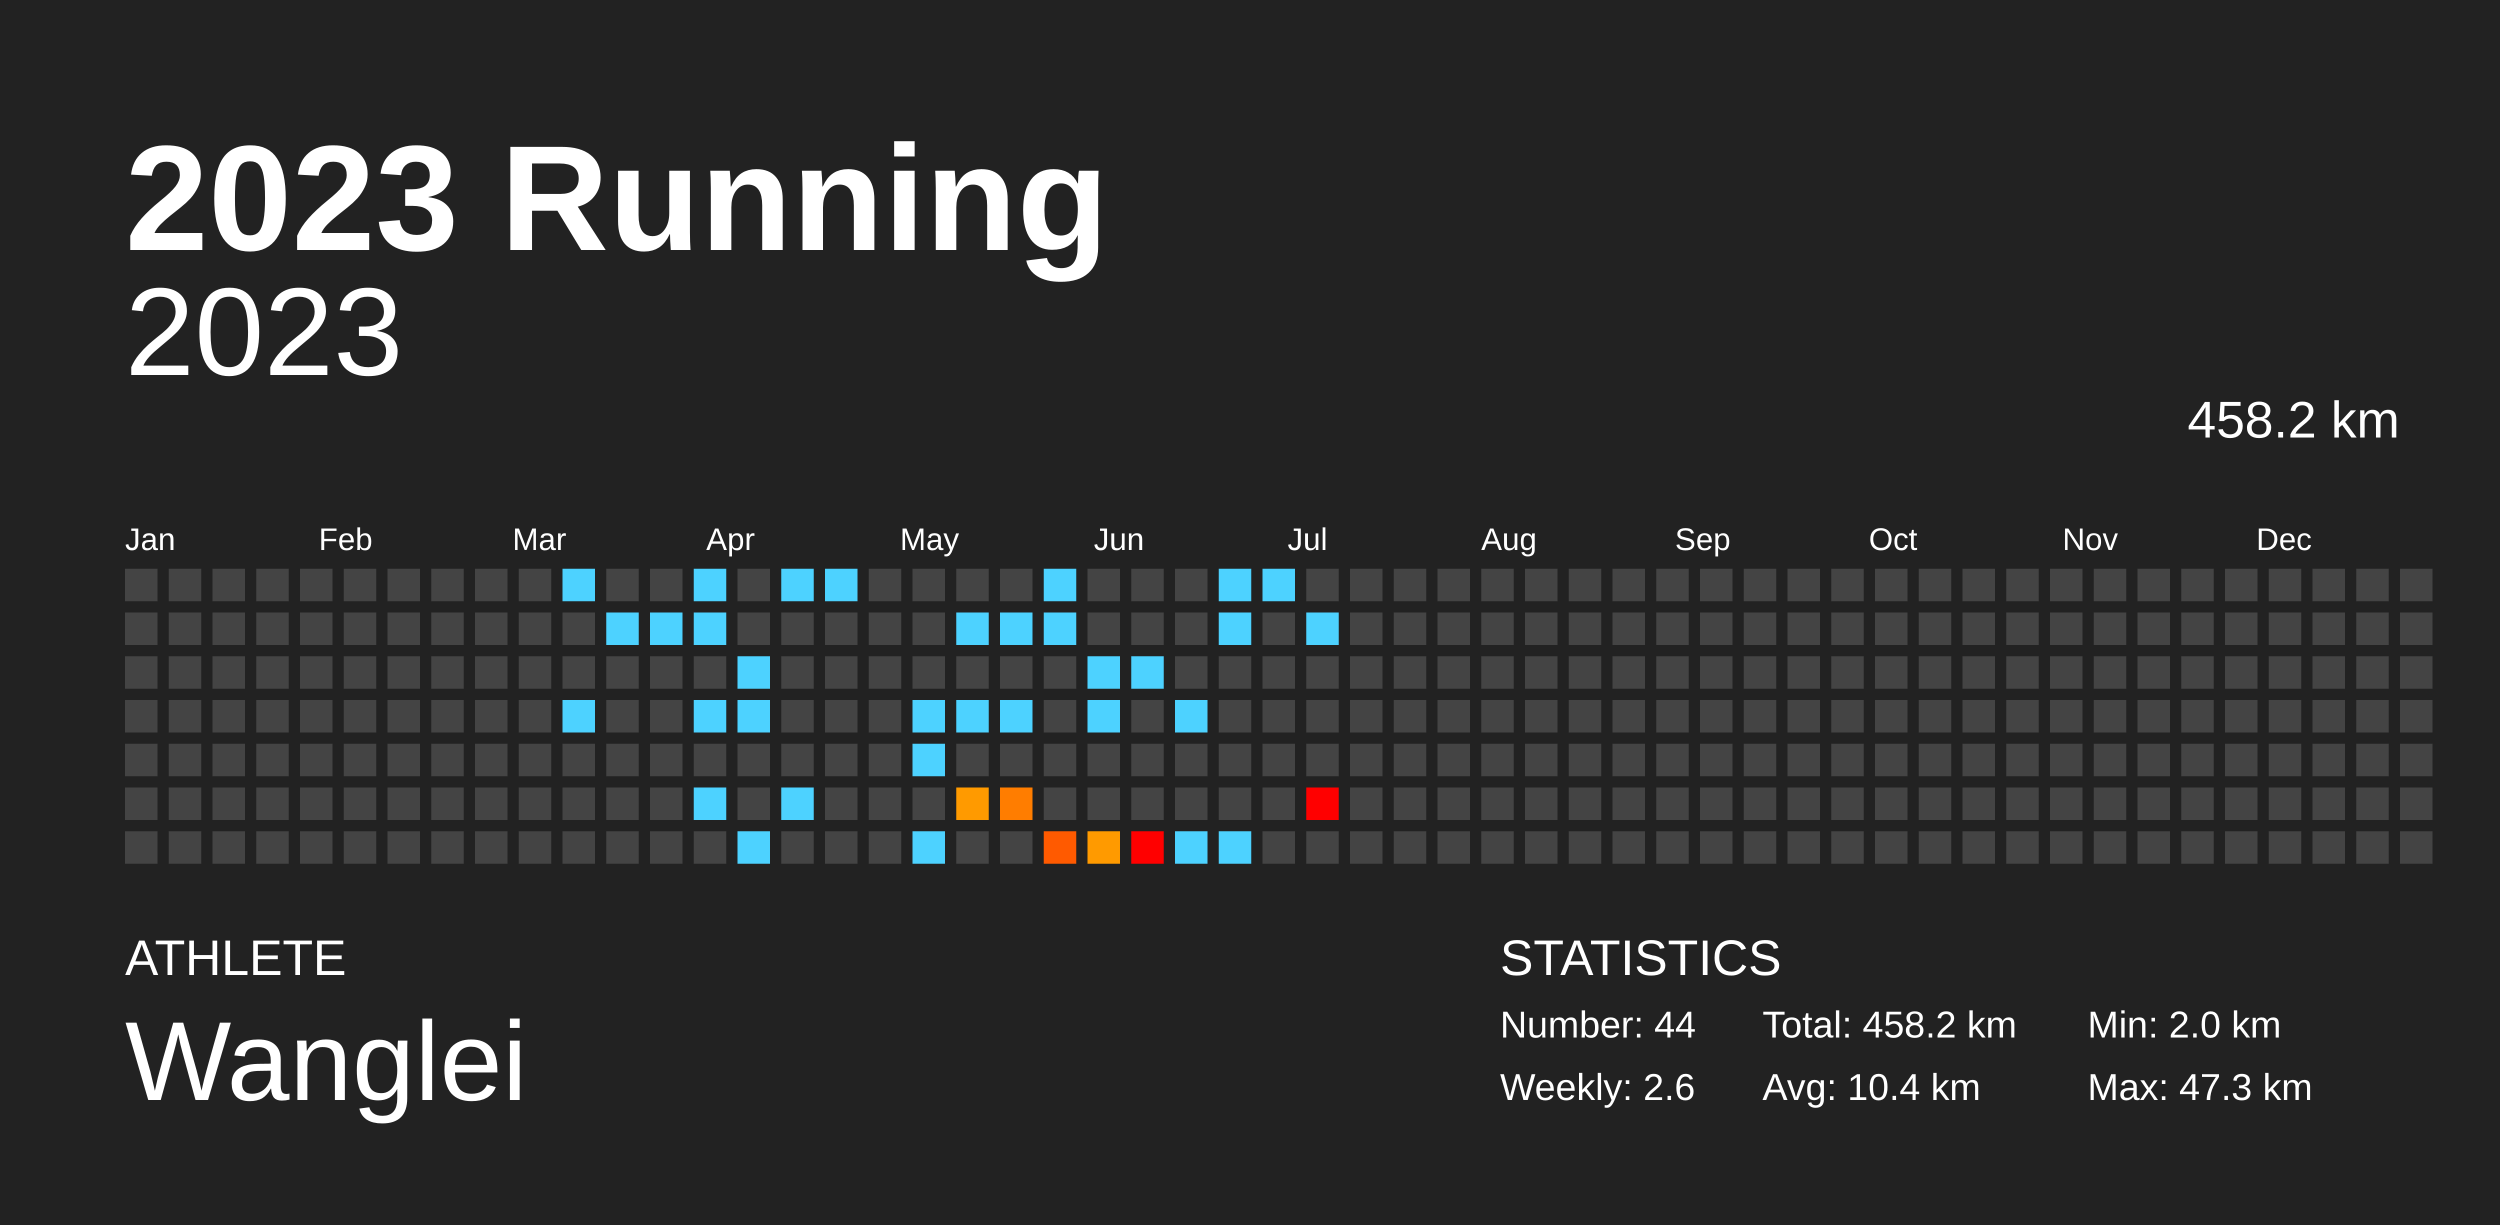
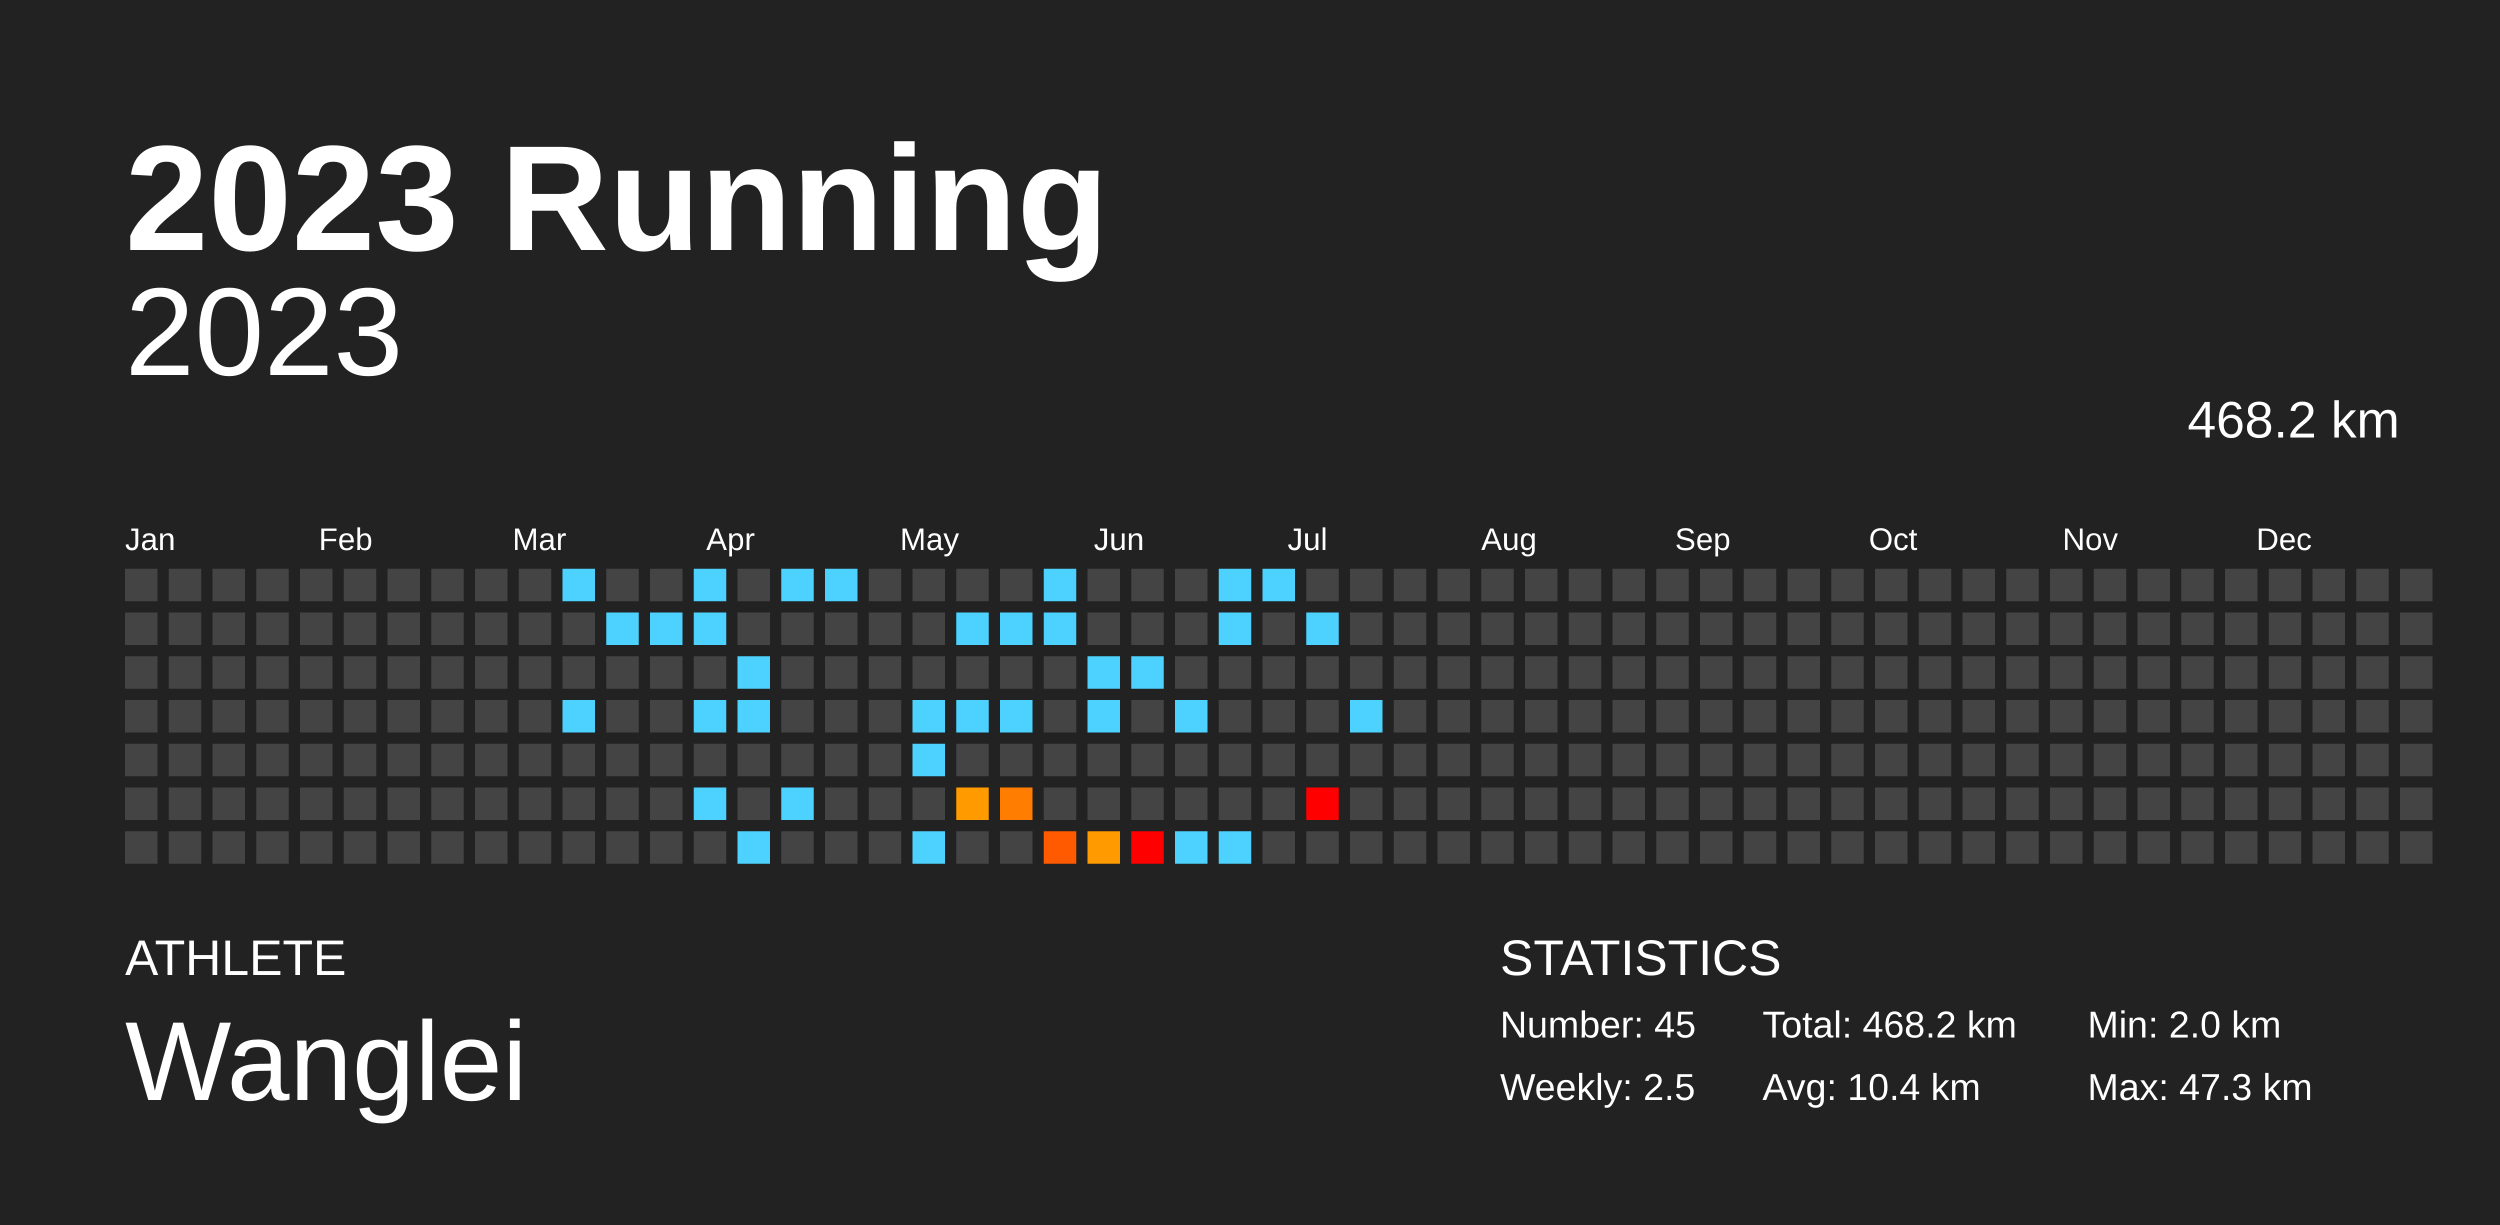
<svg xmlns="http://www.w3.org/2000/svg" baseProfile="full" height="98mm" version="1.1" viewBox="0,0,200,98" width="200mm">
  <defs />
  <rect fill="#222222" height="98" width="200" x="0" y="0" />
  <text fill="#FFFFFF" style="font-size:12px; font-family:Arial; font-weight:bold;" x="10" y="20">2023 Running</text>
  <text fill="#FFFFFF" style="font-size:4px; font-family:Arial" x="10" y="78">ATHLETE</text>
  <text fill="#FFFFFF" style="font-size:9px; font-family:Arial" x="10" y="88">Wanglei</text>
  <text fill="#FFFFFF" style="font-size:4px; font-family:Arial" x="120" y="78">STATISTICS</text>
-   <text fill="#FFFFFF" style="font-size:3px; font-family:Arial" x="120" y="83">Number: 44</text>
-   <text fill="#FFFFFF" style="font-size:3px; font-family:Arial" x="120" y="88">Weekly: 2.6</text>
-   <text fill="#FFFFFF" style="font-size:3px; font-family:Arial" x="141" y="83">Total: 458.2 km</text>
+   <text fill="#FFFFFF" style="font-size:3px; font-family:Arial" x="120" y="83">Number: 45</text>
+   <text fill="#FFFFFF" style="font-size:3px; font-family:Arial" x="120" y="88">Weekly: 2.5</text>
+   <text fill="#FFFFFF" style="font-size:3px; font-family:Arial" x="141" y="83">Total: 468.2 km</text>
  <text fill="#FFFFFF" style="font-size:3px; font-family:Arial" x="141" y="88">Avg: 10.4 km</text>
  <text fill="#FFFFFF" style="font-size:3px; font-family:Arial" x="167" y="83">Min: 2.0 km</text>
  <text fill="#FFFFFF" style="font-size:3px; font-family:Arial" x="167" y="88">Max: 47.3 km</text>
  <text alignment-baseline="hanging" fill="#FFFFFF" style="font-size:10.0px; font-family:Arial;" x="10" y="30">2023</text>
-   <text alignment-baseline="hanging" fill="#FFFFFF" style="font-size:4.125px; font-family:Arial;" x="175" y="35">458.2 km</text>
+   <text alignment-baseline="hanging" fill="#FFFFFF" style="font-size:4.125px; font-family:Arial;" x="175" y="35">468.2 km</text>
  <text fill="#FFFFFF" style="font-size:2.5px; font-family:Arial" x="10.0" y="44">Jan</text>
  <text fill="#FFFFFF" style="font-size:2.5px; font-family:Arial" x="25.5" y="44">Feb</text>
  <text fill="#FFFFFF" style="font-size:2.5px; font-family:Arial" x="41.0" y="44">Mar</text>
  <text fill="#FFFFFF" style="font-size:2.5px; font-family:Arial" x="56.5" y="44">Apr</text>
  <text fill="#FFFFFF" style="font-size:2.5px; font-family:Arial" x="72.0" y="44">May</text>
  <text fill="#FFFFFF" style="font-size:2.5px; font-family:Arial" x="87.5" y="44">Jun</text>
  <text fill="#FFFFFF" style="font-size:2.5px; font-family:Arial" x="103.0" y="44">Jul</text>
  <text fill="#FFFFFF" style="font-size:2.5px; font-family:Arial" x="118.5" y="44">Aug</text>
  <text fill="#FFFFFF" style="font-size:2.5px; font-family:Arial" x="134.0" y="44">Sep</text>
  <text fill="#FFFFFF" style="font-size:2.5px; font-family:Arial" x="149.5" y="44">Oct</text>
  <text fill="#FFFFFF" style="font-size:2.5px; font-family:Arial" x="165.0" y="44">Nov</text>
  <text fill="#FFFFFF" style="font-size:2.5px; font-family:Arial" x="180.5" y="44">Dec</text>
  <rect fill="#444444" height="2.6" width="2.6" x="10.0" y="45.5" />
  <rect fill="#444444" height="2.6" width="2.6" x="10.0" y="49.0" />
  <rect fill="#444444" height="2.6" width="2.6" x="10.0" y="52.5" />
  <rect fill="#444444" height="2.6" width="2.6" x="10.0" y="56.0" />
  <rect fill="#444444" height="2.6" width="2.6" x="10.0" y="59.5" />
  <rect fill="#444444" height="2.6" width="2.6" x="10.0" y="63.0" />
  <rect fill="#444444" height="2.6" width="2.6" x="10.0" y="66.5" />
  <rect fill="#444444" height="2.6" width="2.6" x="13.5" y="45.5" />
  <rect fill="#444444" height="2.6" width="2.6" x="13.5" y="49.0" />
  <rect fill="#444444" height="2.6" width="2.6" x="13.5" y="52.5" />
  <rect fill="#444444" height="2.6" width="2.6" x="13.5" y="56.0" />
  <rect fill="#444444" height="2.6" width="2.6" x="13.5" y="59.5" />
  <rect fill="#444444" height="2.6" width="2.6" x="13.5" y="63.0" />
  <rect fill="#444444" height="2.6" width="2.6" x="13.5" y="66.5" />
  <rect fill="#444444" height="2.6" width="2.6" x="17.0" y="45.5" />
  <rect fill="#444444" height="2.6" width="2.6" x="17.0" y="49.0" />
  <rect fill="#444444" height="2.6" width="2.6" x="17.0" y="52.5" />
  <rect fill="#444444" height="2.6" width="2.6" x="17.0" y="56.0" />
  <rect fill="#444444" height="2.6" width="2.6" x="17.0" y="59.5" />
  <rect fill="#444444" height="2.6" width="2.6" x="17.0" y="63.0" />
  <rect fill="#444444" height="2.6" width="2.6" x="17.0" y="66.5" />
  <rect fill="#444444" height="2.6" width="2.6" x="20.5" y="45.5" />
  <rect fill="#444444" height="2.6" width="2.6" x="20.5" y="49.0" />
  <rect fill="#444444" height="2.6" width="2.6" x="20.5" y="52.5" />
  <rect fill="#444444" height="2.6" width="2.6" x="20.5" y="56.0" />
  <rect fill="#444444" height="2.6" width="2.6" x="20.5" y="59.5" />
  <rect fill="#444444" height="2.6" width="2.6" x="20.5" y="63.0" />
  <rect fill="#444444" height="2.6" width="2.6" x="20.5" y="66.5" />
  <rect fill="#444444" height="2.6" width="2.6" x="24.0" y="45.5" />
  <rect fill="#444444" height="2.6" width="2.6" x="24.0" y="49.0" />
  <rect fill="#444444" height="2.6" width="2.6" x="24.0" y="52.5" />
  <rect fill="#444444" height="2.6" width="2.6" x="24.0" y="56.0" />
  <rect fill="#444444" height="2.6" width="2.6" x="24.0" y="59.5" />
  <rect fill="#444444" height="2.6" width="2.6" x="24.0" y="63.0" />
  <rect fill="#444444" height="2.6" width="2.6" x="24.0" y="66.5" />
  <rect fill="#444444" height="2.6" width="2.6" x="27.5" y="45.5" />
  <rect fill="#444444" height="2.6" width="2.6" x="27.5" y="49.0" />
  <rect fill="#444444" height="2.6" width="2.6" x="27.5" y="52.5" />
  <rect fill="#444444" height="2.6" width="2.6" x="27.5" y="56.0" />
  <rect fill="#444444" height="2.6" width="2.6" x="27.5" y="59.5" />
  <rect fill="#444444" height="2.6" width="2.6" x="27.5" y="63.0" />
  <rect fill="#444444" height="2.6" width="2.6" x="27.5" y="66.5" />
  <rect fill="#444444" height="2.6" width="2.6" x="31.0" y="45.5" />
  <rect fill="#444444" height="2.6" width="2.6" x="31.0" y="49.0" />
  <rect fill="#444444" height="2.6" width="2.6" x="31.0" y="52.5" />
  <rect fill="#444444" height="2.6" width="2.6" x="31.0" y="56.0" />
  <rect fill="#444444" height="2.6" width="2.6" x="31.0" y="59.5" />
  <rect fill="#444444" height="2.6" width="2.6" x="31.0" y="63.0" />
  <rect fill="#444444" height="2.6" width="2.6" x="31.0" y="66.5" />
  <rect fill="#444444" height="2.6" width="2.6" x="34.5" y="45.5" />
  <rect fill="#444444" height="2.6" width="2.6" x="34.5" y="49.0" />
  <rect fill="#444444" height="2.6" width="2.6" x="34.5" y="52.5" />
  <rect fill="#444444" height="2.6" width="2.6" x="34.5" y="56.0" />
  <rect fill="#444444" height="2.6" width="2.6" x="34.5" y="59.5" />
  <rect fill="#444444" height="2.6" width="2.6" x="34.5" y="63.0" />
  <rect fill="#444444" height="2.6" width="2.6" x="34.5" y="66.5" />
  <rect fill="#444444" height="2.6" width="2.6" x="38.0" y="45.5" />
  <rect fill="#444444" height="2.6" width="2.6" x="38.0" y="49.0" />
  <rect fill="#444444" height="2.6" width="2.6" x="38.0" y="52.5" />
  <rect fill="#444444" height="2.6" width="2.6" x="38.0" y="56.0" />
  <rect fill="#444444" height="2.6" width="2.6" x="38.0" y="59.5" />
  <rect fill="#444444" height="2.6" width="2.6" x="38.0" y="63.0" />
  <rect fill="#444444" height="2.6" width="2.6" x="38.0" y="66.5" />
  <rect fill="#444444" height="2.6" width="2.6" x="41.5" y="45.5" />
  <rect fill="#444444" height="2.6" width="2.6" x="41.5" y="49.0" />
  <rect fill="#444444" height="2.6" width="2.6" x="41.5" y="52.5" />
  <rect fill="#444444" height="2.6" width="2.6" x="41.5" y="56.0" />
  <rect fill="#444444" height="2.6" width="2.6" x="41.5" y="59.5" />
  <rect fill="#444444" height="2.6" width="2.6" x="41.5" y="63.0" />
  <rect fill="#444444" height="2.6" width="2.6" x="41.5" y="66.5" />
  <rect fill="#4dd2ff" height="2.6" width="2.6" x="45.0" y="45.5" />
  <rect fill="#444444" height="2.6" width="2.6" x="45.0" y="49.0" />
  <rect fill="#444444" height="2.6" width="2.6" x="45.0" y="52.5" />
  <rect fill="#4dd2ff" height="2.6" width="2.6" x="45.0" y="56.0" />
  <rect fill="#444444" height="2.6" width="2.6" x="45.0" y="59.5" />
  <rect fill="#444444" height="2.6" width="2.6" x="45.0" y="63.0" />
  <rect fill="#444444" height="2.6" width="2.6" x="45.0" y="66.5" />
  <rect fill="#444444" height="2.6" width="2.6" x="48.5" y="45.5" />
  <rect fill="#4dd2ff" height="2.6" width="2.6" x="48.5" y="49.0" />
  <rect fill="#444444" height="2.6" width="2.6" x="48.5" y="52.5" />
  <rect fill="#444444" height="2.6" width="2.6" x="48.5" y="56.0" />
  <rect fill="#444444" height="2.6" width="2.6" x="48.5" y="59.5" />
  <rect fill="#444444" height="2.6" width="2.6" x="48.5" y="63.0" />
  <rect fill="#444444" height="2.6" width="2.6" x="48.5" y="66.5" />
  <rect fill="#444444" height="2.6" width="2.6" x="52.0" y="45.5" />
  <rect fill="#4dd2ff" height="2.6" width="2.6" x="52.0" y="49.0" />
  <rect fill="#444444" height="2.6" width="2.6" x="52.0" y="52.5" />
  <rect fill="#444444" height="2.6" width="2.6" x="52.0" y="56.0" />
  <rect fill="#444444" height="2.6" width="2.6" x="52.0" y="59.5" />
  <rect fill="#444444" height="2.6" width="2.6" x="52.0" y="63.0" />
  <rect fill="#444444" height="2.6" width="2.6" x="52.0" y="66.5" />
  <rect fill="#4dd2ff" height="2.6" width="2.6" x="55.5" y="45.5" />
  <rect fill="#4dd2ff" height="2.6" width="2.6" x="55.5" y="49.0" />
  <rect fill="#444444" height="2.6" width="2.6" x="55.5" y="52.5" />
  <rect fill="#4dd2ff" height="2.6" width="2.6" x="55.5" y="56.0" />
  <rect fill="#444444" height="2.6" width="2.6" x="55.5" y="59.5" />
  <rect fill="#4dd2ff" height="2.6" width="2.6" x="55.5" y="63.0" />
  <rect fill="#444444" height="2.6" width="2.6" x="55.5" y="66.5" />
  <rect fill="#444444" height="2.6" width="2.6" x="59.0" y="45.5" />
  <rect fill="#444444" height="2.6" width="2.6" x="59.0" y="49.0" />
  <rect fill="#4dd2ff" height="2.6" width="2.6" x="59.0" y="52.5" />
  <rect fill="#4dd2ff" height="2.6" width="2.6" x="59.0" y="56.0" />
  <rect fill="#444444" height="2.6" width="2.6" x="59.0" y="59.5" />
  <rect fill="#444444" height="2.6" width="2.6" x="59.0" y="63.0" />
  <rect fill="#4dd2ff" height="2.6" width="2.6" x="59.0" y="66.5" />
  <rect fill="#4dd2ff" height="2.6" width="2.6" x="62.5" y="45.5" />
  <rect fill="#444444" height="2.6" width="2.6" x="62.5" y="49.0" />
  <rect fill="#444444" height="2.6" width="2.6" x="62.5" y="52.5" />
  <rect fill="#444444" height="2.6" width="2.6" x="62.5" y="56.0" />
  <rect fill="#444444" height="2.6" width="2.6" x="62.5" y="59.5" />
  <rect fill="#4dd2ff" height="2.6" width="2.6" x="62.5" y="63.0" />
  <rect fill="#444444" height="2.6" width="2.6" x="62.5" y="66.5" />
  <rect fill="#4dd2ff" height="2.6" width="2.6" x="66.0" y="45.5" />
  <rect fill="#444444" height="2.6" width="2.6" x="66.0" y="49.0" />
  <rect fill="#444444" height="2.6" width="2.6" x="66.0" y="52.5" />
  <rect fill="#444444" height="2.6" width="2.6" x="66.0" y="56.0" />
  <rect fill="#444444" height="2.6" width="2.6" x="66.0" y="59.5" />
  <rect fill="#444444" height="2.6" width="2.6" x="66.0" y="63.0" />
  <rect fill="#444444" height="2.6" width="2.6" x="66.0" y="66.5" />
  <rect fill="#444444" height="2.6" width="2.6" x="69.5" y="45.5" />
  <rect fill="#444444" height="2.6" width="2.6" x="69.5" y="49.0" />
  <rect fill="#444444" height="2.6" width="2.6" x="69.5" y="52.5" />
  <rect fill="#444444" height="2.6" width="2.6" x="69.5" y="56.0" />
  <rect fill="#444444" height="2.6" width="2.6" x="69.5" y="59.5" />
  <rect fill="#444444" height="2.6" width="2.6" x="69.5" y="63.0" />
  <rect fill="#444444" height="2.6" width="2.6" x="69.5" y="66.5" />
  <rect fill="#444444" height="2.6" width="2.6" x="73.0" y="45.5" />
  <rect fill="#444444" height="2.6" width="2.6" x="73.0" y="49.0" />
  <rect fill="#444444" height="2.6" width="2.6" x="73.0" y="52.5" />
  <rect fill="#4dd2ff" height="2.6" width="2.6" x="73.0" y="56.0" />
  <rect fill="#4dd2ff" height="2.6" width="2.6" x="73.0" y="59.5" />
  <rect fill="#444444" height="2.6" width="2.6" x="73.0" y="63.0" />
  <rect fill="#4dd2ff" height="2.6" width="2.6" x="73.0" y="66.5" />
  <rect fill="#444444" height="2.6" width="2.6" x="76.5" y="45.5" />
  <rect fill="#4dd2ff" height="2.6" width="2.6" x="76.5" y="49.0" />
  <rect fill="#444444" height="2.6" width="2.6" x="76.5" y="52.5" />
  <rect fill="#4dd2ff" height="2.6" width="2.6" x="76.5" y="56.0" />
  <rect fill="#444444" height="2.6" width="2.6" x="76.5" y="59.5" />
  <rect fill="#ff9a00" height="2.6" width="2.6" x="76.5" y="63.0" />
  <rect fill="#444444" height="2.6" width="2.6" x="76.5" y="66.5" />
  <rect fill="#444444" height="2.6" width="2.6" x="80.0" y="45.5" />
  <rect fill="#4dd2ff" height="2.6" width="2.6" x="80.0" y="49.0" />
  <rect fill="#444444" height="2.6" width="2.6" x="80.0" y="52.5" />
  <rect fill="#4dd2ff" height="2.6" width="2.6" x="80.0" y="56.0" />
  <rect fill="#444444" height="2.6" width="2.6" x="80.0" y="59.5" />
  <rect fill="#ff7d00" height="2.6" width="2.6" x="80.0" y="63.0" />
  <rect fill="#444444" height="2.6" width="2.6" x="80.0" y="66.5" />
  <rect fill="#4dd2ff" height="2.6" width="2.6" x="83.5" y="45.5" />
  <rect fill="#4dd2ff" height="2.6" width="2.6" x="83.5" y="49.0" />
  <rect fill="#444444" height="2.6" width="2.6" x="83.5" y="52.5" />
  <rect fill="#444444" height="2.6" width="2.6" x="83.5" y="56.0" />
  <rect fill="#444444" height="2.6" width="2.6" x="83.5" y="59.5" />
  <rect fill="#444444" height="2.6" width="2.6" x="83.5" y="63.0" />
  <rect fill="#ff5a00" height="2.6" width="2.6" x="83.5" y="66.5" />
  <rect fill="#444444" height="2.6" width="2.6" x="87.0" y="45.5" />
  <rect fill="#444444" height="2.6" width="2.6" x="87.0" y="49.0" />
  <rect fill="#4dd2ff" height="2.6" width="2.6" x="87.0" y="52.5" />
  <rect fill="#4dd2ff" height="2.6" width="2.6" x="87.0" y="56.0" />
  <rect fill="#444444" height="2.6" width="2.6" x="87.0" y="59.5" />
  <rect fill="#444444" height="2.6" width="2.6" x="87.0" y="63.0" />
  <rect fill="#ff9a00" height="2.6" width="2.6" x="87.0" y="66.5" />
  <rect fill="#444444" height="2.6" width="2.6" x="90.5" y="45.5" />
  <rect fill="#444444" height="2.6" width="2.6" x="90.5" y="49.0" />
  <rect fill="#4dd2ff" height="2.6" width="2.6" x="90.5" y="52.5" />
  <rect fill="#444444" height="2.6" width="2.6" x="90.5" y="56.0" />
  <rect fill="#444444" height="2.6" width="2.6" x="90.5" y="59.5" />
  <rect fill="#444444" height="2.6" width="2.6" x="90.5" y="63.0" />
  <rect fill="red" height="2.6" width="2.6" x="90.5" y="66.5" />
  <rect fill="#444444" height="2.6" width="2.6" x="94.0" y="45.5" />
  <rect fill="#444444" height="2.6" width="2.6" x="94.0" y="49.0" />
  <rect fill="#444444" height="2.6" width="2.6" x="94.0" y="52.5" />
  <rect fill="#4dd2ff" height="2.6" width="2.6" x="94.0" y="56.0" />
  <rect fill="#444444" height="2.6" width="2.6" x="94.0" y="59.5" />
  <rect fill="#444444" height="2.6" width="2.6" x="94.0" y="63.0" />
  <rect fill="#4dd2ff" height="2.6" width="2.6" x="94.0" y="66.5" />
  <rect fill="#4dd2ff" height="2.6" width="2.6" x="97.5" y="45.5" />
  <rect fill="#4dd2ff" height="2.6" width="2.6" x="97.5" y="49.0" />
  <rect fill="#444444" height="2.6" width="2.6" x="97.5" y="52.5" />
  <rect fill="#444444" height="2.6" width="2.6" x="97.5" y="56.0" />
  <rect fill="#444444" height="2.6" width="2.6" x="97.5" y="59.5" />
  <rect fill="#444444" height="2.6" width="2.6" x="97.5" y="63.0" />
  <rect fill="#4dd2ff" height="2.6" width="2.6" x="97.5" y="66.5" />
  <rect fill="#4dd2ff" height="2.6" width="2.6" x="101.0" y="45.5" />
  <rect fill="#444444" height="2.6" width="2.6" x="101.0" y="49.0" />
  <rect fill="#444444" height="2.6" width="2.6" x="101.0" y="52.5" />
  <rect fill="#444444" height="2.6" width="2.6" x="101.0" y="56.0" />
  <rect fill="#444444" height="2.6" width="2.6" x="101.0" y="59.5" />
  <rect fill="#444444" height="2.6" width="2.6" x="101.0" y="63.0" />
  <rect fill="#444444" height="2.6" width="2.6" x="101.0" y="66.5" />
  <rect fill="#444444" height="2.6" width="2.6" x="104.5" y="45.5" />
  <rect fill="#4dd2ff" height="2.6" width="2.6" x="104.5" y="49.0" />
  <rect fill="#444444" height="2.6" width="2.6" x="104.5" y="52.5" />
  <rect fill="#444444" height="2.6" width="2.6" x="104.5" y="56.0" />
  <rect fill="#444444" height="2.6" width="2.6" x="104.5" y="59.5" />
  <rect fill="red" height="2.6" width="2.6" x="104.5" y="63.0" />
  <rect fill="#444444" height="2.6" width="2.6" x="104.5" y="66.5" />
  <rect fill="#444444" height="2.6" width="2.6" x="108.0" y="45.5" />
  <rect fill="#444444" height="2.6" width="2.6" x="108.0" y="49.0" />
  <rect fill="#444444" height="2.6" width="2.6" x="108.0" y="52.5" />
-   <rect fill="#444444" height="2.6" width="2.6" x="108.0" y="56.0" />
+   <rect fill="#4dd2ff" height="2.6" width="2.6" x="108.0" y="56.0" />
  <rect fill="#444444" height="2.6" width="2.6" x="108.0" y="59.5" />
  <rect fill="#444444" height="2.6" width="2.6" x="108.0" y="63.0" />
  <rect fill="#444444" height="2.6" width="2.6" x="108.0" y="66.5" />
  <rect fill="#444444" height="2.6" width="2.6" x="111.5" y="45.5" />
  <rect fill="#444444" height="2.6" width="2.6" x="111.5" y="49.0" />
  <rect fill="#444444" height="2.6" width="2.6" x="111.5" y="52.5" />
  <rect fill="#444444" height="2.6" width="2.6" x="111.5" y="56.0" />
  <rect fill="#444444" height="2.6" width="2.6" x="111.5" y="59.5" />
  <rect fill="#444444" height="2.6" width="2.6" x="111.5" y="63.0" />
  <rect fill="#444444" height="2.6" width="2.6" x="111.5" y="66.5" />
  <rect fill="#444444" height="2.6" width="2.6" x="115.0" y="45.5" />
  <rect fill="#444444" height="2.6" width="2.6" x="115.0" y="49.0" />
  <rect fill="#444444" height="2.6" width="2.6" x="115.0" y="52.5" />
  <rect fill="#444444" height="2.6" width="2.6" x="115.0" y="56.0" />
  <rect fill="#444444" height="2.6" width="2.6" x="115.0" y="59.5" />
  <rect fill="#444444" height="2.6" width="2.6" x="115.0" y="63.0" />
  <rect fill="#444444" height="2.6" width="2.6" x="115.0" y="66.5" />
  <rect fill="#444444" height="2.6" width="2.6" x="118.5" y="45.5" />
  <rect fill="#444444" height="2.6" width="2.6" x="118.5" y="49.0" />
  <rect fill="#444444" height="2.6" width="2.6" x="118.5" y="52.5" />
  <rect fill="#444444" height="2.6" width="2.6" x="118.5" y="56.0" />
  <rect fill="#444444" height="2.6" width="2.6" x="118.5" y="59.5" />
  <rect fill="#444444" height="2.6" width="2.6" x="118.5" y="63.0" />
  <rect fill="#444444" height="2.6" width="2.6" x="118.5" y="66.5" />
  <rect fill="#444444" height="2.6" width="2.6" x="122.0" y="45.5" />
  <rect fill="#444444" height="2.6" width="2.6" x="122.0" y="49.0" />
  <rect fill="#444444" height="2.6" width="2.6" x="122.0" y="52.5" />
  <rect fill="#444444" height="2.6" width="2.6" x="122.0" y="56.0" />
  <rect fill="#444444" height="2.6" width="2.6" x="122.0" y="59.5" />
  <rect fill="#444444" height="2.6" width="2.6" x="122.0" y="63.0" />
  <rect fill="#444444" height="2.6" width="2.6" x="122.0" y="66.5" />
  <rect fill="#444444" height="2.6" width="2.6" x="125.5" y="45.5" />
  <rect fill="#444444" height="2.6" width="2.6" x="125.5" y="49.0" />
  <rect fill="#444444" height="2.6" width="2.6" x="125.5" y="52.5" />
  <rect fill="#444444" height="2.6" width="2.6" x="125.5" y="56.0" />
  <rect fill="#444444" height="2.6" width="2.6" x="125.5" y="59.5" />
  <rect fill="#444444" height="2.6" width="2.6" x="125.5" y="63.0" />
  <rect fill="#444444" height="2.6" width="2.6" x="125.5" y="66.5" />
  <rect fill="#444444" height="2.6" width="2.6" x="129.0" y="45.5" />
  <rect fill="#444444" height="2.6" width="2.6" x="129.0" y="49.0" />
  <rect fill="#444444" height="2.6" width="2.6" x="129.0" y="52.5" />
  <rect fill="#444444" height="2.6" width="2.6" x="129.0" y="56.0" />
  <rect fill="#444444" height="2.6" width="2.6" x="129.0" y="59.5" />
  <rect fill="#444444" height="2.6" width="2.6" x="129.0" y="63.0" />
  <rect fill="#444444" height="2.6" width="2.6" x="129.0" y="66.5" />
  <rect fill="#444444" height="2.6" width="2.6" x="132.5" y="45.5" />
  <rect fill="#444444" height="2.6" width="2.6" x="132.5" y="49.0" />
  <rect fill="#444444" height="2.6" width="2.6" x="132.5" y="52.5" />
  <rect fill="#444444" height="2.6" width="2.6" x="132.5" y="56.0" />
  <rect fill="#444444" height="2.6" width="2.6" x="132.5" y="59.5" />
  <rect fill="#444444" height="2.6" width="2.6" x="132.5" y="63.0" />
  <rect fill="#444444" height="2.6" width="2.6" x="132.5" y="66.5" />
  <rect fill="#444444" height="2.6" width="2.6" x="136.0" y="45.5" />
  <rect fill="#444444" height="2.6" width="2.6" x="136.0" y="49.0" />
  <rect fill="#444444" height="2.6" width="2.6" x="136.0" y="52.5" />
  <rect fill="#444444" height="2.6" width="2.6" x="136.0" y="56.0" />
  <rect fill="#444444" height="2.6" width="2.6" x="136.0" y="59.5" />
  <rect fill="#444444" height="2.6" width="2.6" x="136.0" y="63.0" />
  <rect fill="#444444" height="2.6" width="2.6" x="136.0" y="66.5" />
  <rect fill="#444444" height="2.6" width="2.6" x="139.5" y="45.5" />
  <rect fill="#444444" height="2.6" width="2.6" x="139.5" y="49.0" />
  <rect fill="#444444" height="2.6" width="2.6" x="139.5" y="52.5" />
  <rect fill="#444444" height="2.6" width="2.6" x="139.5" y="56.0" />
  <rect fill="#444444" height="2.6" width="2.6" x="139.5" y="59.5" />
  <rect fill="#444444" height="2.6" width="2.6" x="139.5" y="63.0" />
  <rect fill="#444444" height="2.6" width="2.6" x="139.5" y="66.5" />
  <rect fill="#444444" height="2.6" width="2.6" x="143.0" y="45.5" />
  <rect fill="#444444" height="2.6" width="2.6" x="143.0" y="49.0" />
  <rect fill="#444444" height="2.6" width="2.6" x="143.0" y="52.5" />
  <rect fill="#444444" height="2.6" width="2.6" x="143.0" y="56.0" />
  <rect fill="#444444" height="2.6" width="2.6" x="143.0" y="59.5" />
  <rect fill="#444444" height="2.6" width="2.6" x="143.0" y="63.0" />
  <rect fill="#444444" height="2.6" width="2.6" x="143.0" y="66.5" />
  <rect fill="#444444" height="2.6" width="2.6" x="146.5" y="45.5" />
  <rect fill="#444444" height="2.6" width="2.6" x="146.5" y="49.0" />
  <rect fill="#444444" height="2.6" width="2.6" x="146.5" y="52.5" />
  <rect fill="#444444" height="2.6" width="2.6" x="146.5" y="56.0" />
  <rect fill="#444444" height="2.6" width="2.6" x="146.5" y="59.5" />
  <rect fill="#444444" height="2.6" width="2.6" x="146.5" y="63.0" />
  <rect fill="#444444" height="2.6" width="2.6" x="146.5" y="66.5" />
  <rect fill="#444444" height="2.6" width="2.6" x="150.0" y="45.5" />
  <rect fill="#444444" height="2.6" width="2.6" x="150.0" y="49.0" />
  <rect fill="#444444" height="2.6" width="2.6" x="150.0" y="52.5" />
  <rect fill="#444444" height="2.6" width="2.6" x="150.0" y="56.0" />
  <rect fill="#444444" height="2.6" width="2.6" x="150.0" y="59.5" />
  <rect fill="#444444" height="2.6" width="2.6" x="150.0" y="63.0" />
  <rect fill="#444444" height="2.6" width="2.6" x="150.0" y="66.5" />
  <rect fill="#444444" height="2.6" width="2.6" x="153.5" y="45.5" />
  <rect fill="#444444" height="2.6" width="2.6" x="153.5" y="49.0" />
  <rect fill="#444444" height="2.6" width="2.6" x="153.5" y="52.5" />
  <rect fill="#444444" height="2.6" width="2.6" x="153.5" y="56.0" />
  <rect fill="#444444" height="2.6" width="2.6" x="153.5" y="59.5" />
  <rect fill="#444444" height="2.6" width="2.6" x="153.5" y="63.0" />
  <rect fill="#444444" height="2.6" width="2.6" x="153.5" y="66.5" />
  <rect fill="#444444" height="2.6" width="2.6" x="157.0" y="45.5" />
  <rect fill="#444444" height="2.6" width="2.6" x="157.0" y="49.0" />
  <rect fill="#444444" height="2.6" width="2.6" x="157.0" y="52.5" />
  <rect fill="#444444" height="2.6" width="2.6" x="157.0" y="56.0" />
  <rect fill="#444444" height="2.6" width="2.6" x="157.0" y="59.5" />
  <rect fill="#444444" height="2.6" width="2.6" x="157.0" y="63.0" />
  <rect fill="#444444" height="2.6" width="2.6" x="157.0" y="66.5" />
  <rect fill="#444444" height="2.6" width="2.6" x="160.5" y="45.5" />
  <rect fill="#444444" height="2.6" width="2.6" x="160.5" y="49.0" />
  <rect fill="#444444" height="2.6" width="2.6" x="160.5" y="52.5" />
  <rect fill="#444444" height="2.6" width="2.6" x="160.5" y="56.0" />
  <rect fill="#444444" height="2.6" width="2.6" x="160.5" y="59.5" />
  <rect fill="#444444" height="2.6" width="2.6" x="160.5" y="63.0" />
  <rect fill="#444444" height="2.6" width="2.6" x="160.5" y="66.5" />
  <rect fill="#444444" height="2.6" width="2.6" x="164.0" y="45.5" />
  <rect fill="#444444" height="2.6" width="2.6" x="164.0" y="49.0" />
  <rect fill="#444444" height="2.6" width="2.6" x="164.0" y="52.5" />
  <rect fill="#444444" height="2.6" width="2.6" x="164.0" y="56.0" />
  <rect fill="#444444" height="2.6" width="2.6" x="164.0" y="59.5" />
  <rect fill="#444444" height="2.6" width="2.6" x="164.0" y="63.0" />
  <rect fill="#444444" height="2.6" width="2.6" x="164.0" y="66.5" />
  <rect fill="#444444" height="2.6" width="2.6" x="167.5" y="45.5" />
  <rect fill="#444444" height="2.6" width="2.6" x="167.5" y="49.0" />
  <rect fill="#444444" height="2.6" width="2.6" x="167.5" y="52.5" />
  <rect fill="#444444" height="2.6" width="2.6" x="167.5" y="56.0" />
  <rect fill="#444444" height="2.6" width="2.6" x="167.5" y="59.5" />
  <rect fill="#444444" height="2.6" width="2.6" x="167.5" y="63.0" />
  <rect fill="#444444" height="2.6" width="2.6" x="167.5" y="66.5" />
  <rect fill="#444444" height="2.6" width="2.6" x="171.0" y="45.5" />
  <rect fill="#444444" height="2.6" width="2.6" x="171.0" y="49.0" />
  <rect fill="#444444" height="2.6" width="2.6" x="171.0" y="52.5" />
  <rect fill="#444444" height="2.6" width="2.6" x="171.0" y="56.0" />
  <rect fill="#444444" height="2.6" width="2.6" x="171.0" y="59.5" />
  <rect fill="#444444" height="2.6" width="2.6" x="171.0" y="63.0" />
  <rect fill="#444444" height="2.6" width="2.6" x="171.0" y="66.5" />
  <rect fill="#444444" height="2.6" width="2.6" x="174.5" y="45.5" />
  <rect fill="#444444" height="2.6" width="2.6" x="174.5" y="49.0" />
  <rect fill="#444444" height="2.6" width="2.6" x="174.5" y="52.5" />
  <rect fill="#444444" height="2.6" width="2.6" x="174.5" y="56.0" />
  <rect fill="#444444" height="2.6" width="2.6" x="174.5" y="59.5" />
  <rect fill="#444444" height="2.6" width="2.6" x="174.5" y="63.0" />
  <rect fill="#444444" height="2.6" width="2.6" x="174.5" y="66.5" />
  <rect fill="#444444" height="2.6" width="2.6" x="178.0" y="45.5" />
  <rect fill="#444444" height="2.6" width="2.6" x="178.0" y="49.0" />
  <rect fill="#444444" height="2.6" width="2.6" x="178.0" y="52.5" />
  <rect fill="#444444" height="2.6" width="2.6" x="178.0" y="56.0" />
  <rect fill="#444444" height="2.6" width="2.6" x="178.0" y="59.5" />
  <rect fill="#444444" height="2.6" width="2.6" x="178.0" y="63.0" />
  <rect fill="#444444" height="2.6" width="2.6" x="178.0" y="66.5" />
  <rect fill="#444444" height="2.6" width="2.6" x="181.5" y="45.5" />
  <rect fill="#444444" height="2.6" width="2.6" x="181.5" y="49.0" />
  <rect fill="#444444" height="2.6" width="2.6" x="181.5" y="52.5" />
  <rect fill="#444444" height="2.6" width="2.6" x="181.5" y="56.0" />
  <rect fill="#444444" height="2.6" width="2.6" x="181.5" y="59.5" />
  <rect fill="#444444" height="2.6" width="2.6" x="181.5" y="63.0" />
  <rect fill="#444444" height="2.6" width="2.6" x="181.5" y="66.5" />
  <rect fill="#444444" height="2.6" width="2.6" x="185.0" y="45.5" />
  <rect fill="#444444" height="2.6" width="2.6" x="185.0" y="49.0" />
  <rect fill="#444444" height="2.6" width="2.6" x="185.0" y="52.5" />
  <rect fill="#444444" height="2.6" width="2.6" x="185.0" y="56.0" />
  <rect fill="#444444" height="2.6" width="2.6" x="185.0" y="59.5" />
  <rect fill="#444444" height="2.6" width="2.6" x="185.0" y="63.0" />
  <rect fill="#444444" height="2.6" width="2.6" x="185.0" y="66.5" />
  <rect fill="#444444" height="2.6" width="2.6" x="188.5" y="45.5" />
  <rect fill="#444444" height="2.6" width="2.6" x="188.5" y="49.0" />
  <rect fill="#444444" height="2.6" width="2.6" x="188.5" y="52.5" />
  <rect fill="#444444" height="2.6" width="2.6" x="188.5" y="56.0" />
  <rect fill="#444444" height="2.6" width="2.6" x="188.5" y="59.5" />
  <rect fill="#444444" height="2.6" width="2.6" x="188.5" y="63.0" />
  <rect fill="#444444" height="2.6" width="2.6" x="188.5" y="66.5" />
  <rect fill="#444444" height="2.6" width="2.6" x="192.0" y="45.5" />
  <rect fill="#444444" height="2.6" width="2.6" x="192.0" y="49.0" />
  <rect fill="#444444" height="2.6" width="2.6" x="192.0" y="52.5" />
  <rect fill="#444444" height="2.6" width="2.6" x="192.0" y="56.0" />
  <rect fill="#444444" height="2.6" width="2.6" x="192.0" y="59.5" />
  <rect fill="#444444" height="2.6" width="2.6" x="192.0" y="63.0" />
  <rect fill="#444444" height="2.6" width="2.6" x="192.0" y="66.5" />
</svg>
